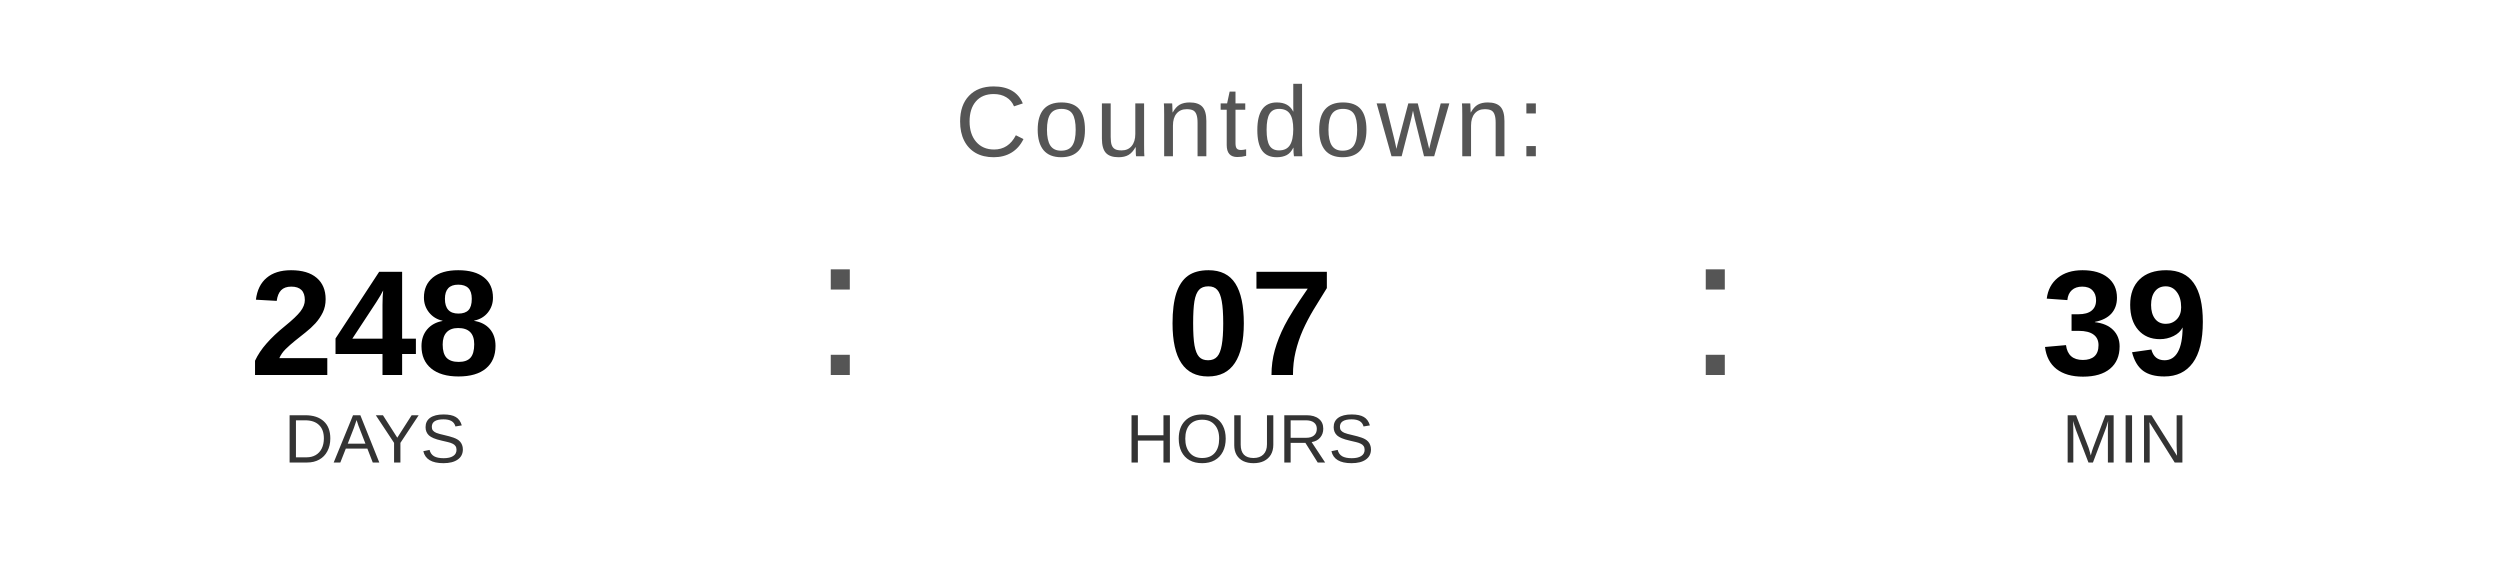
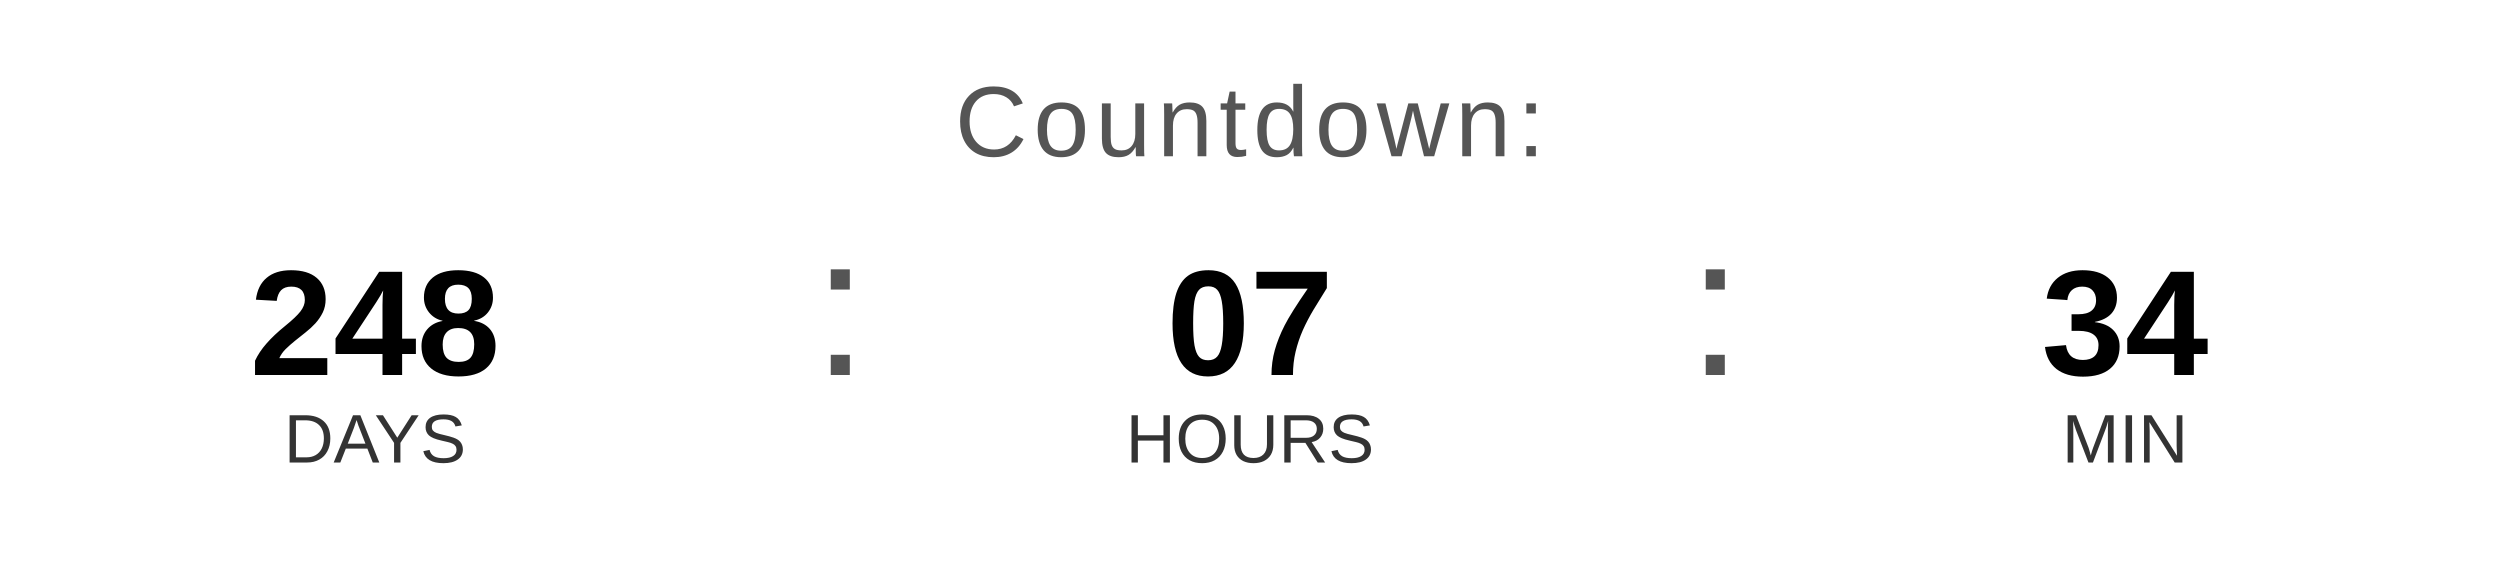
<svg xmlns="http://www.w3.org/2000/svg" width="400" height="90" viewBox="0 0 400 90">
  <text x="200" y="25" font-family="Arial, Helvetica, sans-serif" font-size="16" fill="#555555" text-anchor="middle" letter-spacing="1">
    Countdown:
  </text>
  <text x="60" y="60" font-family="Arial, Helvetica, sans-serif" font-size="24" font-weight="bold" fill="#000000" text-anchor="middle">248</text>
  <text x="60" y="74" font-family="Arial, Helvetica, sans-serif" font-size="11" fill="#333333" text-anchor="middle">DAYS</text>
  <text x="130" y="60" font-family="Arial, sans-serif" font-size="32" fill="#555555">:</text>
  <text x="200" y="60" font-family="Arial, Helvetica, sans-serif" font-size="24" font-weight="bold" fill="#000000" text-anchor="middle">07</text>
  <text x="200" y="74" font-family="Arial, Helvetica, sans-serif" font-size="11" fill="#333333" text-anchor="middle">HOURS</text>
  <text x="270" y="60" font-family="Arial, sans-serif" font-size="32" fill="#555555">:</text>
-   <text x="340" y="60" font-family="Arial, Helvetica, sans-serif" font-size="24" font-weight="bold" fill="#000000" text-anchor="middle">39</text>
+   <text x="340" y="60" font-family="Arial, Helvetica, sans-serif" font-size="24" font-weight="bold" fill="#000000" text-anchor="middle">34</text>
  <text x="340" y="74" font-family="Arial, Helvetica, sans-serif" font-size="11" fill="#333333" text-anchor="middle">MIN</text>
</svg>
